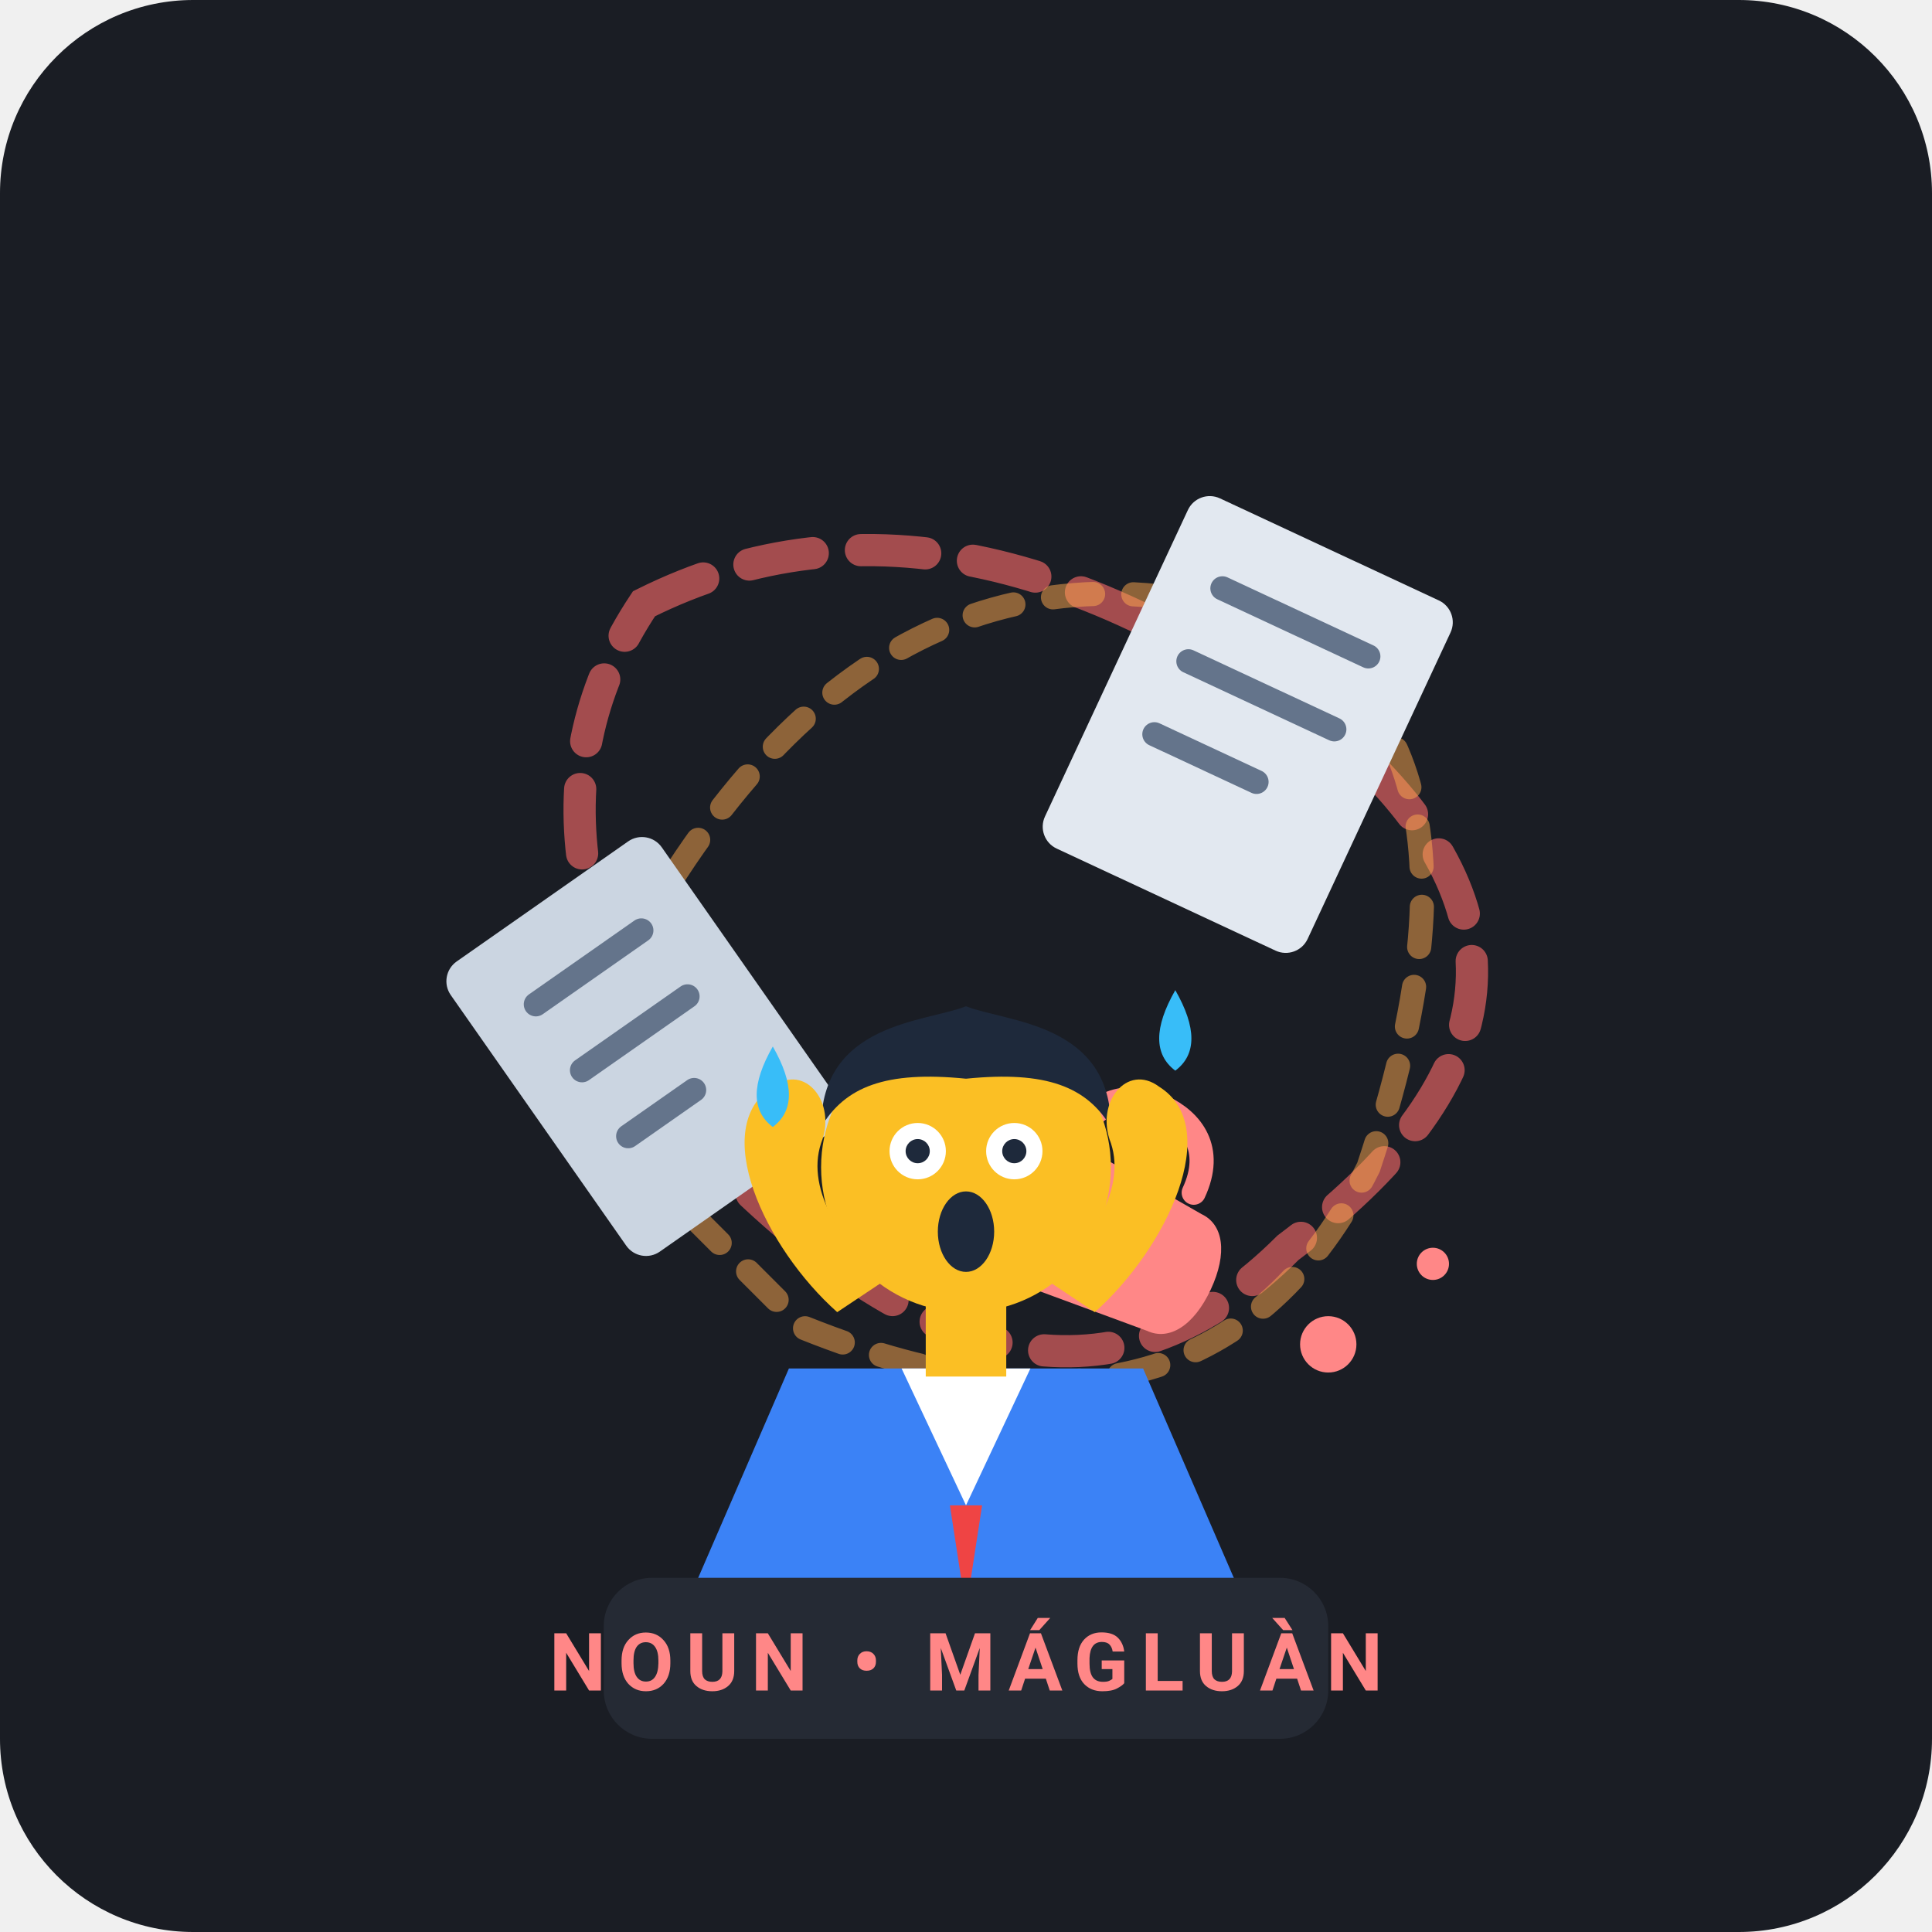
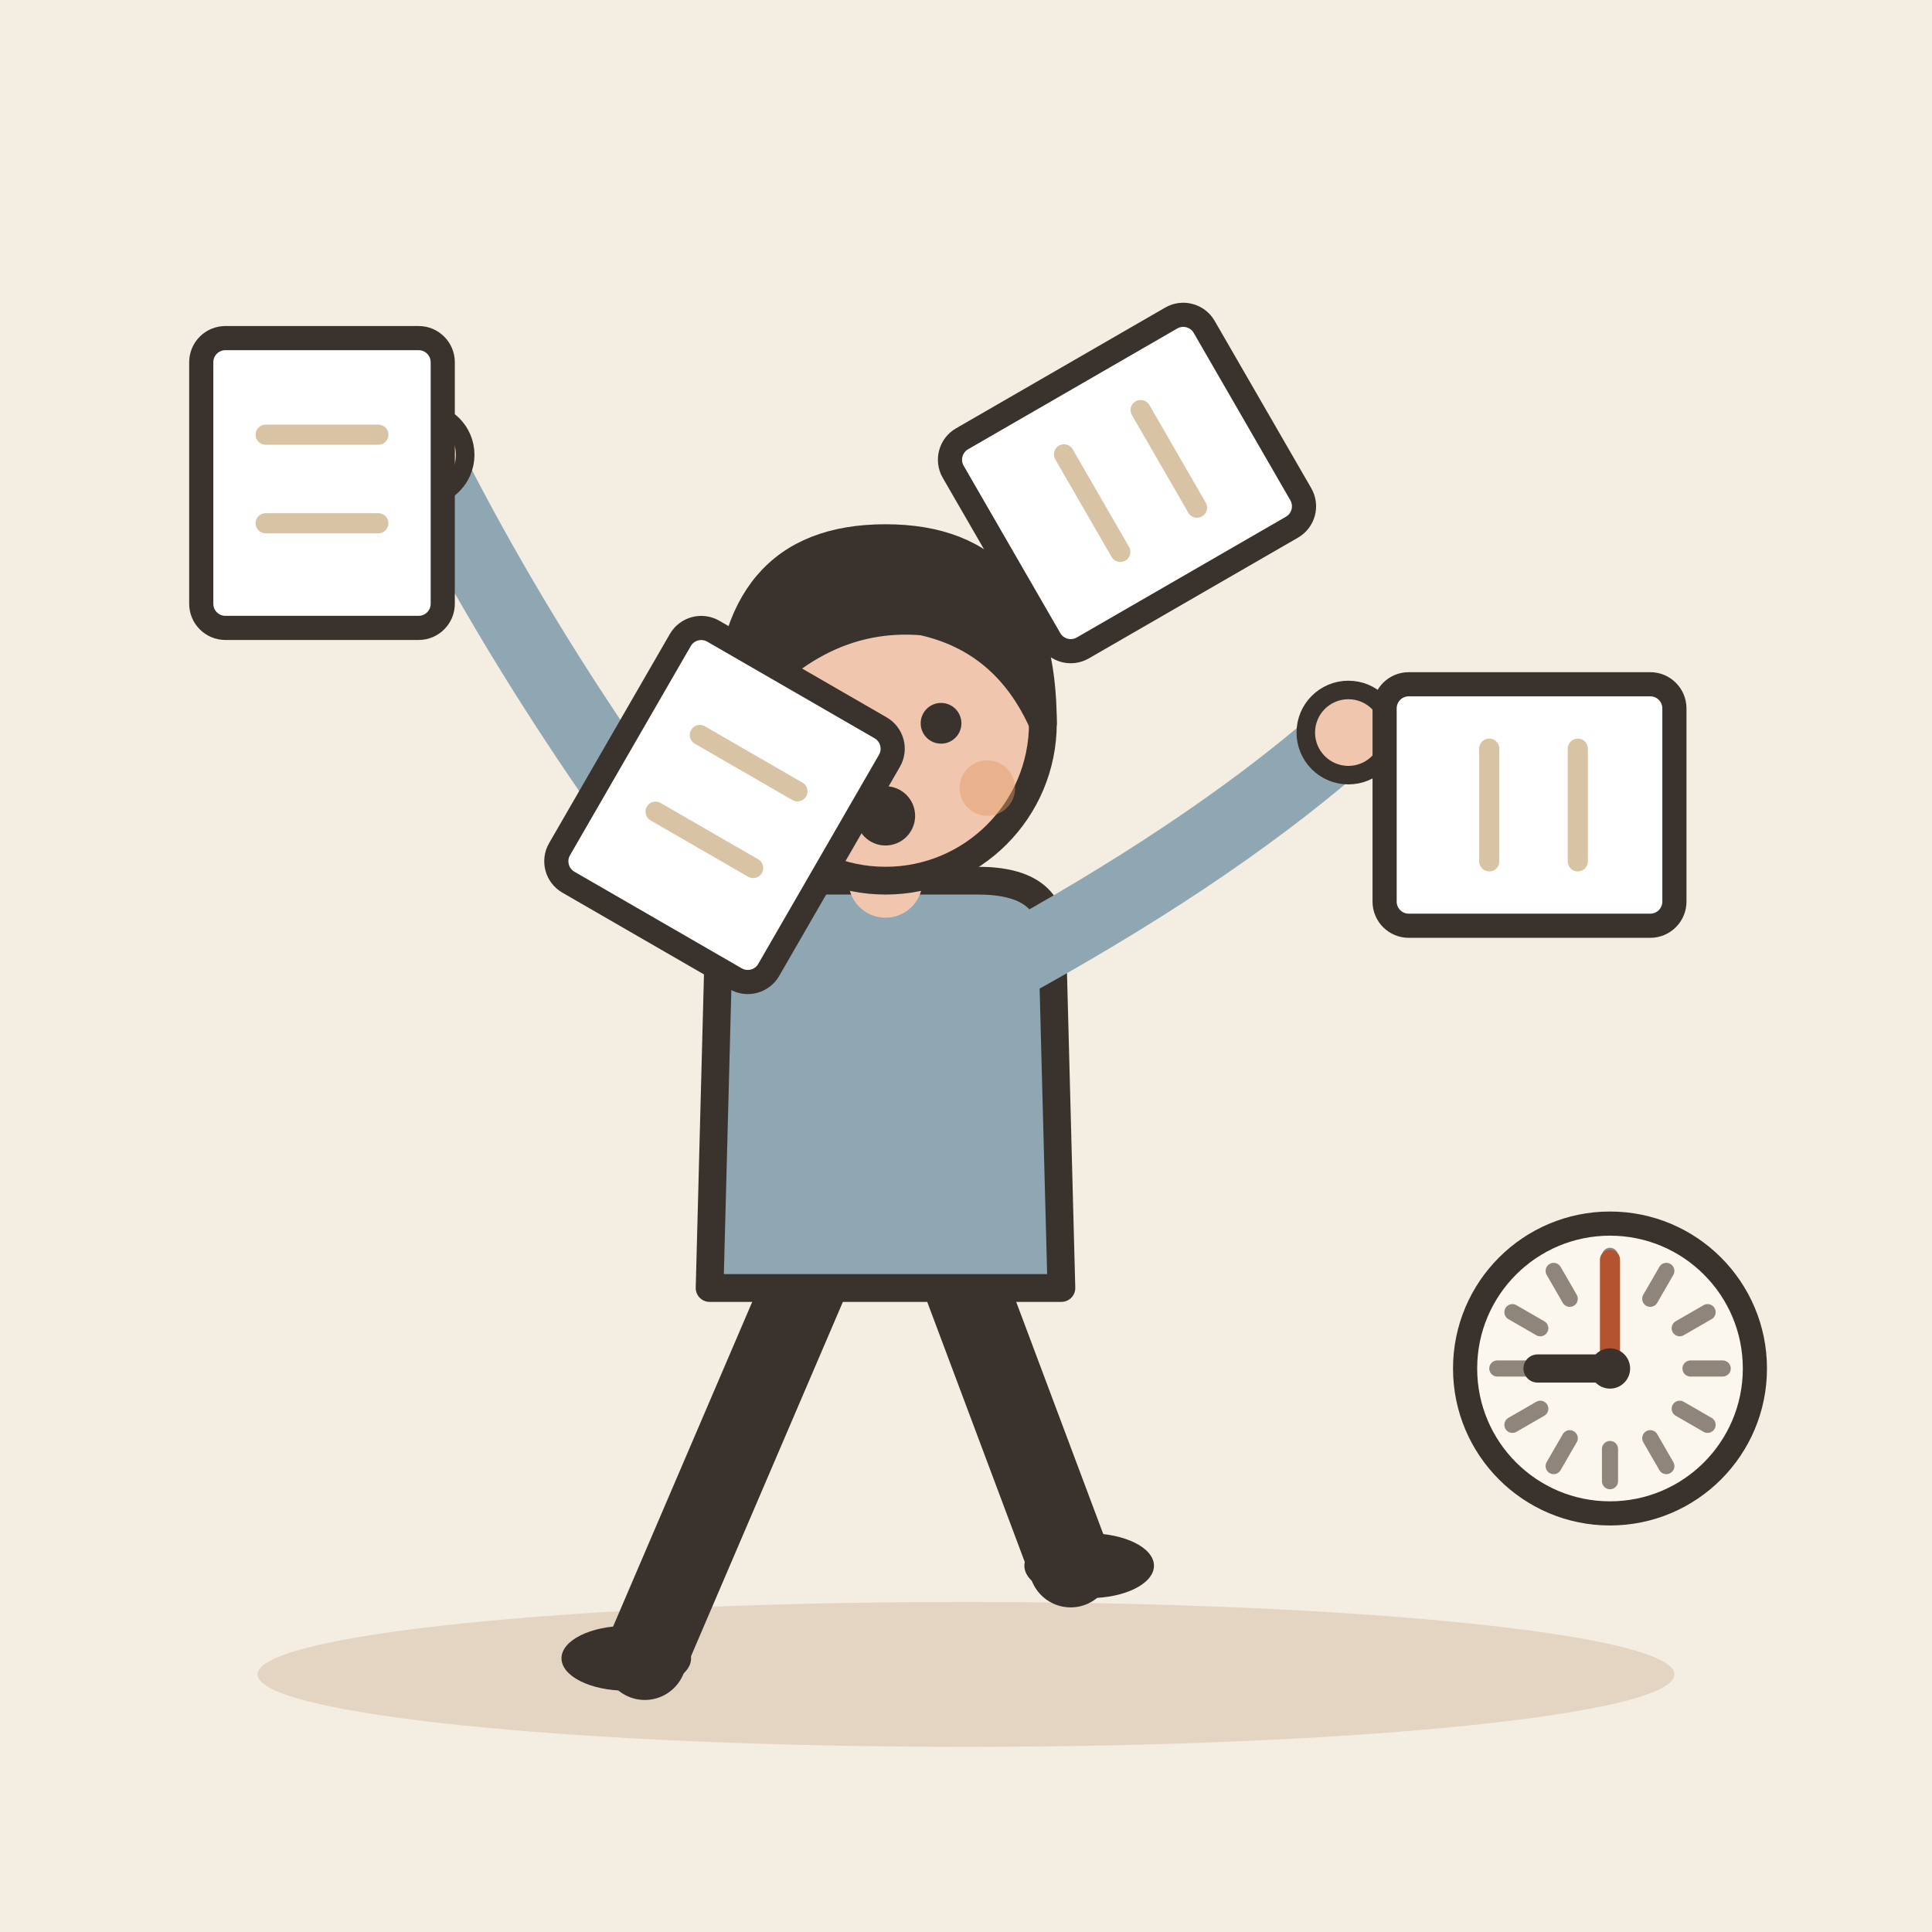
- <svg xmlns="http://www.w3.org/2000/svg" viewBox="0 0 240 240">
-   <rect width="240" height="240" rx="24" fill="#1A1D24" />
-   <g transform="translate(120, 115)">
-     <path d="M-40 -40 Q 0 -60 50 -20 Q 80 10 40 40 Q 10 70 -30 30 Q -60 -10 -40 -40 Z" fill="none" stroke="#FF6B6B" stroke-width="4" stroke-linecap="round" stroke-dasharray="8 6" opacity="0.6" />
-     <path d="M-50 20 Q -20 -50 30 -40 Q 70 -30 50 30 Q 30 70 -20 50 Z" fill="none" stroke="#FFA94D" stroke-width="3" stroke-linecap="round" stroke-dasharray="5 5" opacity="0.5" />
-     <g transform="translate(35, -25) rotate(25)">
-       <rect x="-18" y="-24" width="36" height="48" rx="3" fill="#E2E8F0" />
-       <line x1="-10" y1="-14" x2="10" y2="-14" stroke="#64748B" stroke-width="3" stroke-linecap="round" />
-       <line x1="-10" y1="-4" x2="10" y2="-4" stroke="#64748B" stroke-width="3" stroke-linecap="round" />
-       <line x1="-10" y1="6" x2="4" y2="6" stroke="#64748B" stroke-width="3" stroke-linecap="round" />
-     </g>
-     <g transform="translate(-40, 15) rotate(-35)">
-       <rect x="-16" y="-22" width="32" height="44" rx="3" fill="#CBD5E1" />
-       <line x1="-8" y1="-12" x2="8" y2="-12" stroke="#64748B" stroke-width="3" stroke-linecap="round" />
-       <line x1="-8" y1="-2" x2="8" y2="-2" stroke="#64748B" stroke-width="3" stroke-linecap="round" />
-       <line x1="-8" y1="8" x2="2" y2="8" stroke="#64748B" stroke-width="3" stroke-linecap="round" />
-     </g>
-     <g transform="translate(15, 38) rotate(-65)">
-       <path d="M -10 -12 L 10 -12 L 8 12 C 8 15 5 17 0 17 C -5 17 -8 15 -8 12 Z" fill="#FF8787" />
-       <path d="M 10 -6 C 16 -6 18 -2 18 2 C 18 6 16 10 10 10" fill="none" stroke="#FF8787" stroke-width="3" stroke-linecap="round" />
-     </g>
-     <circle cx="45" cy="52" r="3.5" fill="#FF8787" />
-     <circle cx="58" cy="42" r="2" fill="#FF8787" />
-     <path d="M-22 55 L-35 85 L35 85 L22 55 Z" fill="#3B82F6" />
-     <path d="M-8 55 L0 72 L8 55 Z" fill="#FFFFFF" />
-     <path d="M-2 72 L0 85 L2 72 Z" fill="#EF4444" />
-     <rect x="-5" y="38" width="10" height="18" fill="#FBBF24" />
-     <circle cx="0" cy="30" r="18" fill="#FBBF24" />
-     <path d="M-18 25 C-18 12 -5 12 0 10 C5 12 18 12 18 25 C15 20 10 18 0 19 C-10 18 -15 20 -18 25 Z" fill="#1E293B" />
-     <circle cx="-6" cy="28" r="3.5" fill="#FFFFFF" />
-     <circle cx="-6" cy="28" r="1.5" fill="#1E293B" />
-     <circle cx="6" cy="28" r="3.5" fill="#FFFFFF" />
-     <circle cx="6" cy="28" r="1.5" fill="#1E293B" />
-     <ellipse cx="0" cy="38" rx="3.5" ry="5" fill="#1E293B" />
-     <path d="M-16 48 C-25 40 -32 25 -24 20 C-20 17 -16 22 -18 27 C-20 33 -15 40 -10 44 Z" fill="#FBBF24" />
-     <path d="M16 48 C25 40 32 25 24 20 C20 17 16 22 18 27 C20 33 15 40 10 44 Z" fill="#FBBF24" />
-     <path d="M-24 15 Q-28 22 -24 25 Q-20 22 -24 15 Z" fill="#38BDF8" />
-     <path d="M26 8 Q30 15 26 18 Q22 15 26 8 Z" fill="#38BDF8" />
+ <svg xmlns="http://www.w3.org/2000/svg" viewBox="0 0 240 240" data-style="editorial">
+   <rect width="240" height="240" fill="#F4EDE2" />
+   <ellipse cx="120" cy="208" rx="88" ry="9" fill="#E3D5C1" />
+   <g transform="translate(110 206) scale(1.15 1.15)">
+     <path d="M-8 -42L-26 0" stroke="#3A332D" stroke-width="9" stroke-linecap="round" fill="none" />
+     <path d="M8 -42L20 -10" stroke="#3A332D" stroke-width="9" stroke-linecap="round" fill="none" />
+     <ellipse cx="-28" cy="0" rx="7" ry="3.5" fill="#3A332D" />
+     <ellipse cx="22" cy="-10" rx="7" ry="3.5" fill="#3A332D" />
+     <path d="M-18 -78Q-18 -84 -10 -84L10 -84Q18 -84 18 -78L19 -40L-19 -40Z" fill="#8FA7B3" stroke="#3A332D" stroke-width="3" stroke-linecap="round" stroke-linejoin="round" />
+     <path d="M-15 -76Q-36.5 -103 -50 -130" fill="none" stroke="#8FA7B3" stroke-width="8" stroke-linecap="round" stroke-linejoin="round" />
+     <circle cx="-50" cy="-130" r="4.6" fill="#F0C7AE" stroke="#3A332D" stroke-linecap="round" stroke-linejoin="round" stroke-width="2" />
+     <path d="M15 -76Q36.5 -88 50 -100" fill="none" stroke="#8FA7B3" stroke-width="8" stroke-linecap="round" stroke-linejoin="round" />
+     <circle cx="50" cy="-100" r="4.6" fill="#F0C7AE" stroke="#3A332D" stroke-linecap="round" stroke-linejoin="round" stroke-width="2" />
+     <path d="M0 -84L0 -88" stroke="#F0C7AE" stroke-width="8" stroke-linecap="round" fill="none" />
+     <circle cx="0" cy="-101" r="17" fill="#F0C7AE" stroke="#3A332D" stroke-width="3" stroke-linecap="round" stroke-linejoin="round" />
+     <path d="M-17 -101Q-17 -121 0 -121Q17 -121 17 -101Q13 -110 4 -112Q-8 -113 -17 -101Z" fill="#3A332D" stroke="#3A332D" stroke-width="3" stroke-linecap="round" stroke-linejoin="round" />
+     <circle cx="-6" cy="-101" r="2.2" fill="#3A332D" />
+     <circle cx="6" cy="-101" r="2.2" fill="#3A332D" />
+     <circle cx="0" cy="-91" r="3.2" fill="#3A332D" />
+     <circle cx="-11" cy="-94" r="3" fill="#E39A62" opacity="0.45" />
+     <circle cx="11" cy="-94" r="3" fill="#E39A62" opacity="0.45" />
  </g>
-   <rect x="75" y="196" width="90" height="20" rx="6" fill="#252A34" />
-   <text x="120" y="210" font-family="-apple-system, BlinkMacSystemFont, 'Segoe UI', Roboto, sans-serif" font-size="10" font-weight="700" fill="#FF8787" text-anchor="middle" letter-spacing="1.5">NOUN • MÁGLUÀN</text>
+   <g transform="translate(40 60)">
+     <rect x="-15" y="-18" width="30" height="36" rx="3" fill="#FFFFFF" stroke="#3A332D" stroke-width="3" stroke-linecap="round" stroke-linejoin="round" />
+     <path d="M-7 -6L7 -6" stroke="#D8C3A5" stroke-width="2.5" stroke-linecap="round" fill="none" />
+     <path d="M-7 5L7 5" stroke="#D8C3A5" stroke-width="2.5" stroke-linecap="round" fill="none" />
+   </g>
+   <g transform="translate(90 100) rotate(30)">
+     <rect x="-15" y="-18" width="30" height="36" rx="3" fill="#FFFFFF" stroke="#3A332D" stroke-width="3" stroke-linecap="round" stroke-linejoin="round" />
+     <path d="M-7 -6L7 -6" stroke="#D8C3A5" stroke-width="2.5" stroke-linecap="round" fill="none" />
+     <path d="M-7 5L7 5" stroke="#D8C3A5" stroke-width="2.5" stroke-linecap="round" fill="none" />
+   </g>
+   <g transform="translate(140 60) rotate(60)">
+     <rect x="-15" y="-18" width="30" height="36" rx="3" fill="#FFFFFF" stroke="#3A332D" stroke-width="3" stroke-linecap="round" stroke-linejoin="round" />
+     <path d="M-7 -6L7 -6" stroke="#D8C3A5" stroke-width="2.5" stroke-linecap="round" fill="none" />
+     <path d="M-7 5L7 5" stroke="#D8C3A5" stroke-width="2.5" stroke-linecap="round" fill="none" />
+   </g>
+   <g transform="translate(190 100) rotate(90)">
+     <rect x="-15" y="-18" width="30" height="36" rx="3" fill="#FFFFFF" stroke="#3A332D" stroke-width="3" stroke-linecap="round" stroke-linejoin="round" />
+     <path d="M-7 -6L7 -6" stroke="#D8C3A5" stroke-width="2.5" stroke-linecap="round" fill="none" />
+     <path d="M-7 5L7 5" stroke="#D8C3A5" stroke-width="2.5" stroke-linecap="round" fill="none" />
+   </g>
+   <circle cx="200" cy="170" r="18" fill="#FBF6EE" stroke="#3A332D" stroke-width="3" stroke-linecap="round" stroke-linejoin="round" />
+   <path d="M214 170L210 170" stroke="#8F857A" stroke-width="2" stroke-linecap="round" fill="none" />
+   <path d="M212.124 177L208.66 175" stroke="#8F857A" stroke-width="2" stroke-linecap="round" fill="none" />
+   <path d="M207 182.124L205 178.66" stroke="#8F857A" stroke-width="2" stroke-linecap="round" fill="none" />
+   <path d="M200 184L200 180" stroke="#8F857A" stroke-width="2" stroke-linecap="round" fill="none" />
+   <path d="M193 182.124L195 178.66" stroke="#8F857A" stroke-width="2" stroke-linecap="round" fill="none" />
+   <path d="M187.876 177L191.34 175" stroke="#8F857A" stroke-width="2" stroke-linecap="round" fill="none" />
+   <path d="M186 170L190 170" stroke="#8F857A" stroke-width="2" stroke-linecap="round" fill="none" />
+   <path d="M187.876 163L191.34 165" stroke="#8F857A" stroke-width="2" stroke-linecap="round" fill="none" />
+   <path d="M193 157.876L195 161.34" stroke="#8F857A" stroke-width="2" stroke-linecap="round" fill="none" />
+   <path d="M200 156L200 160" stroke="#8F857A" stroke-width="2" stroke-linecap="round" fill="none" />
+   <path d="M207 157.876L205 161.34" stroke="#8F857A" stroke-width="2" stroke-linecap="round" fill="none" />
+   <path d="M212.124 163L208.66 165" stroke="#8F857A" stroke-width="2" stroke-linecap="round" fill="none" />
+   <path d="M200 170L191 170" stroke="#3A332D" stroke-width="3.5" stroke-linecap="round" fill="none" />
+   <path d="M200 170L200 156.5" stroke="#B4532F" stroke-width="2.5" stroke-linecap="round" fill="none" />
+   <circle cx="200" cy="170" r="2.5" fill="#3A332D" />
</svg>
